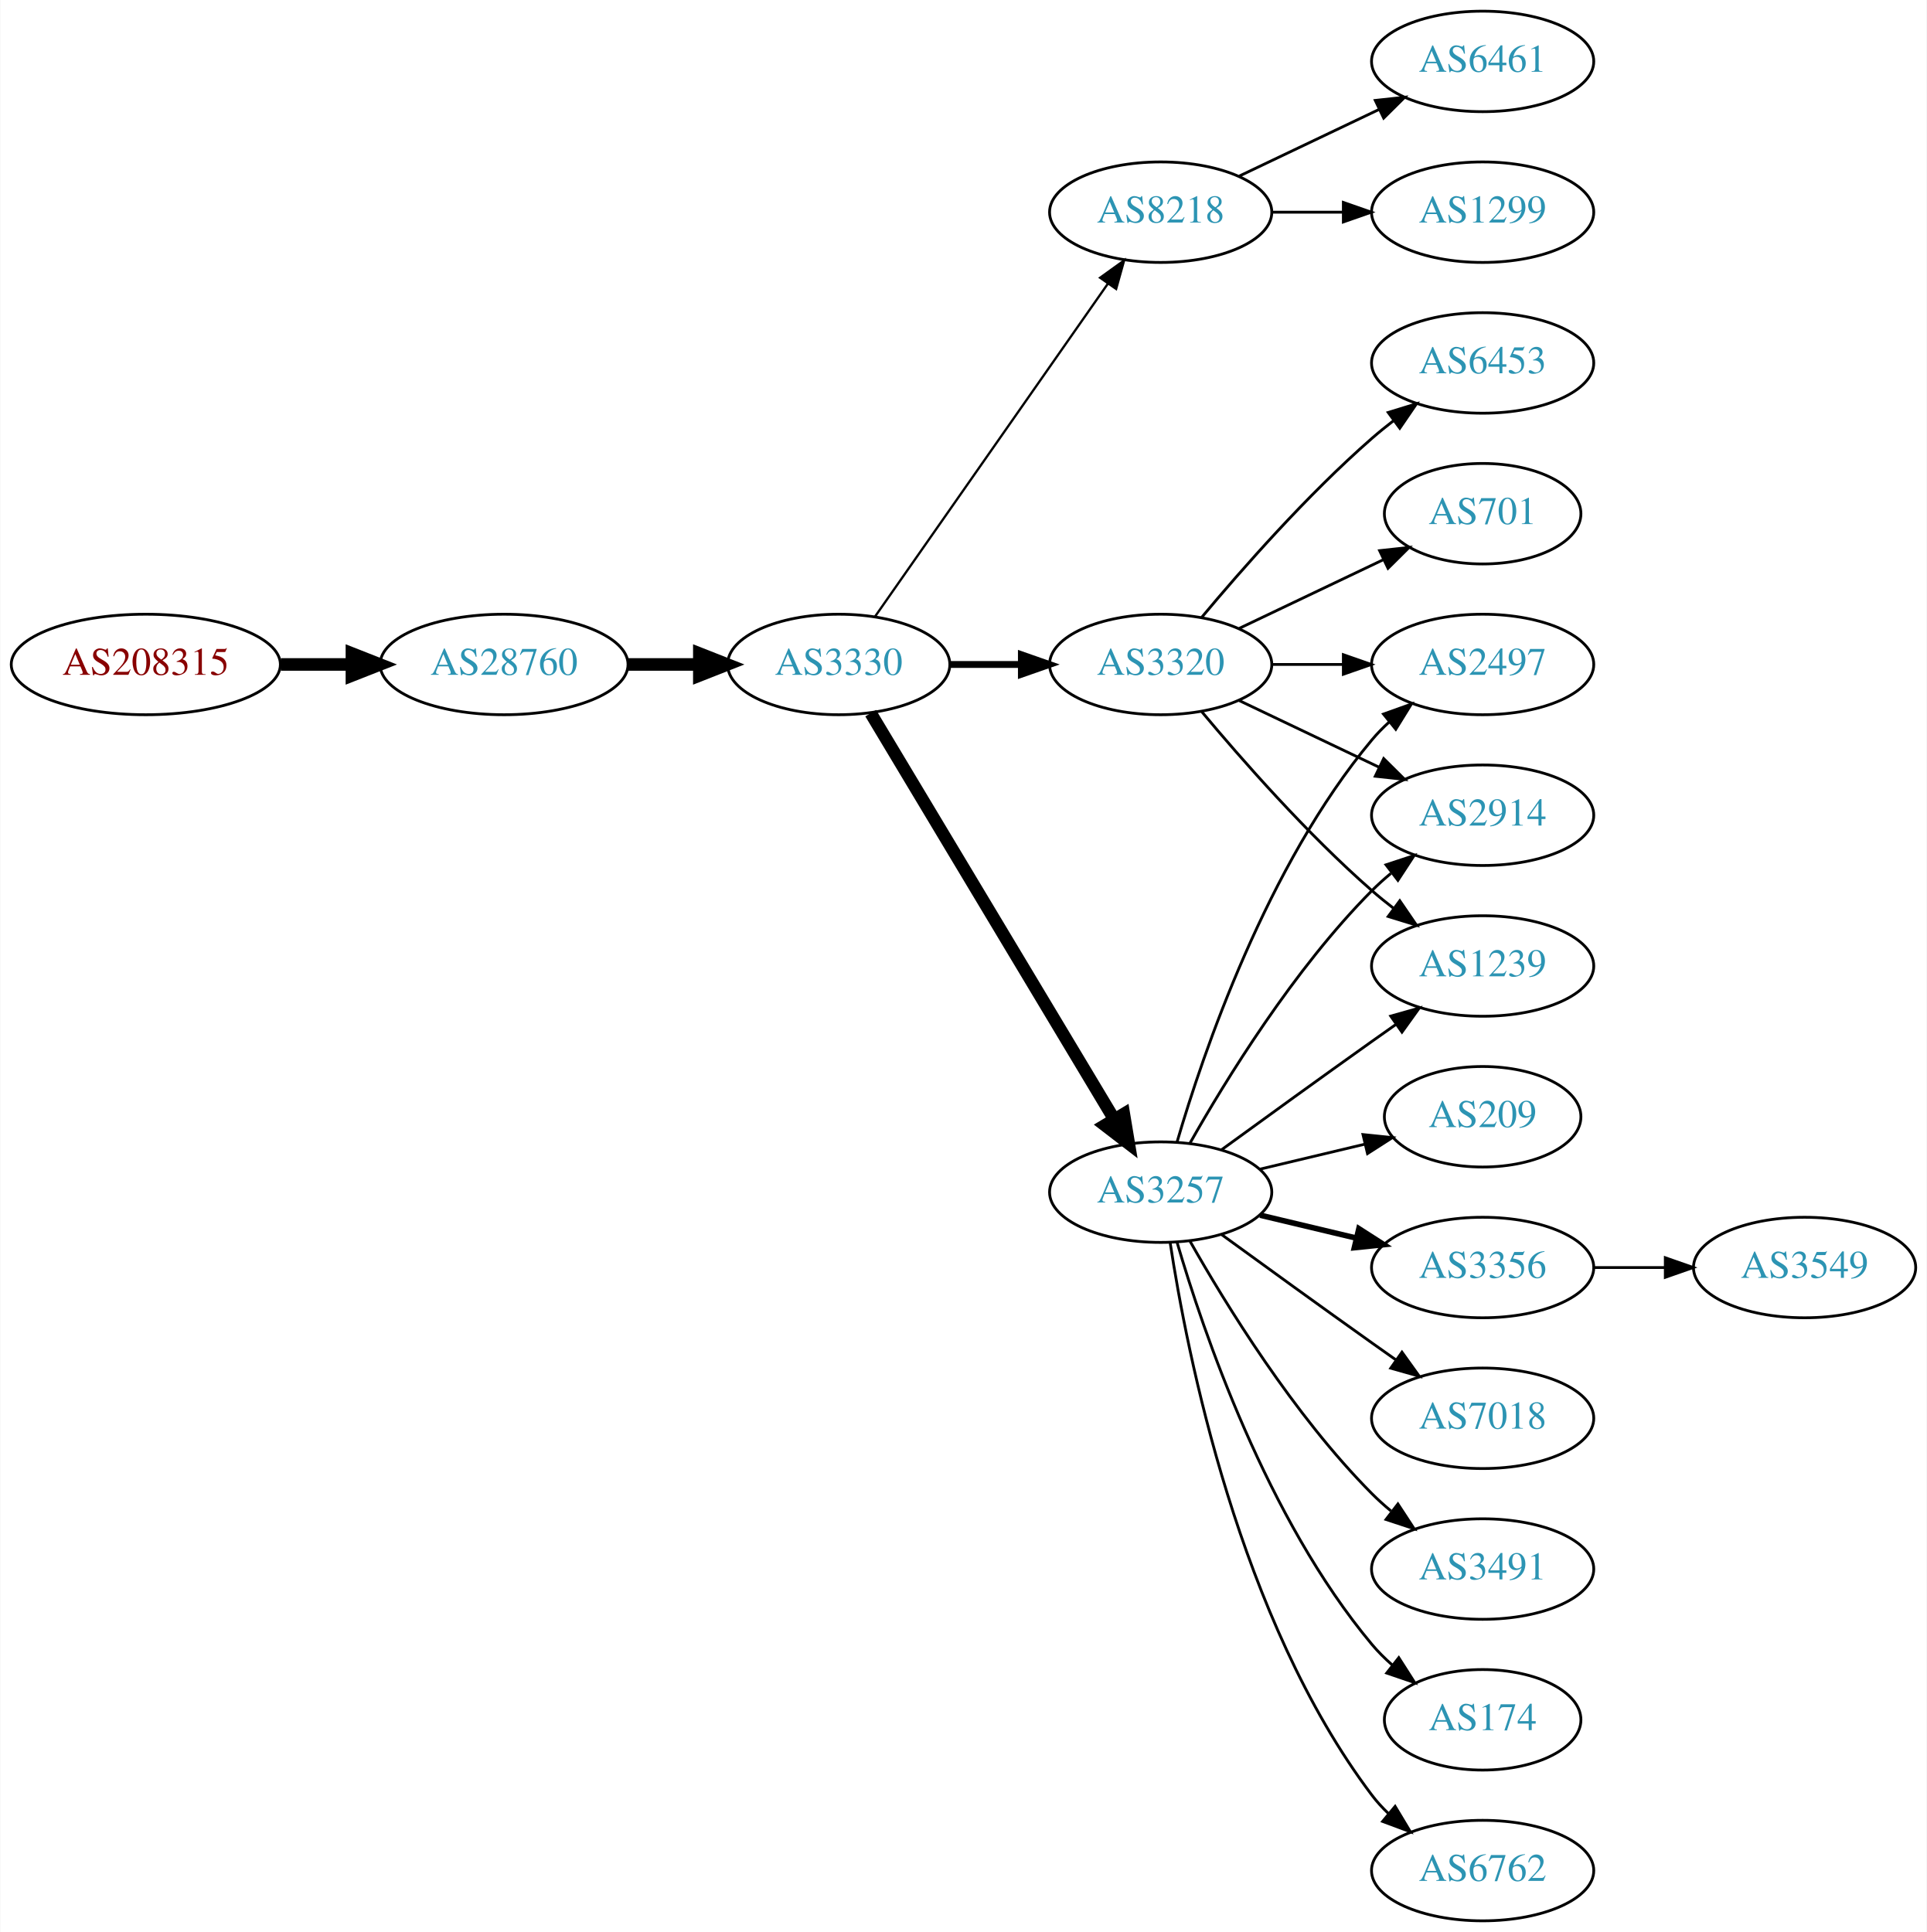
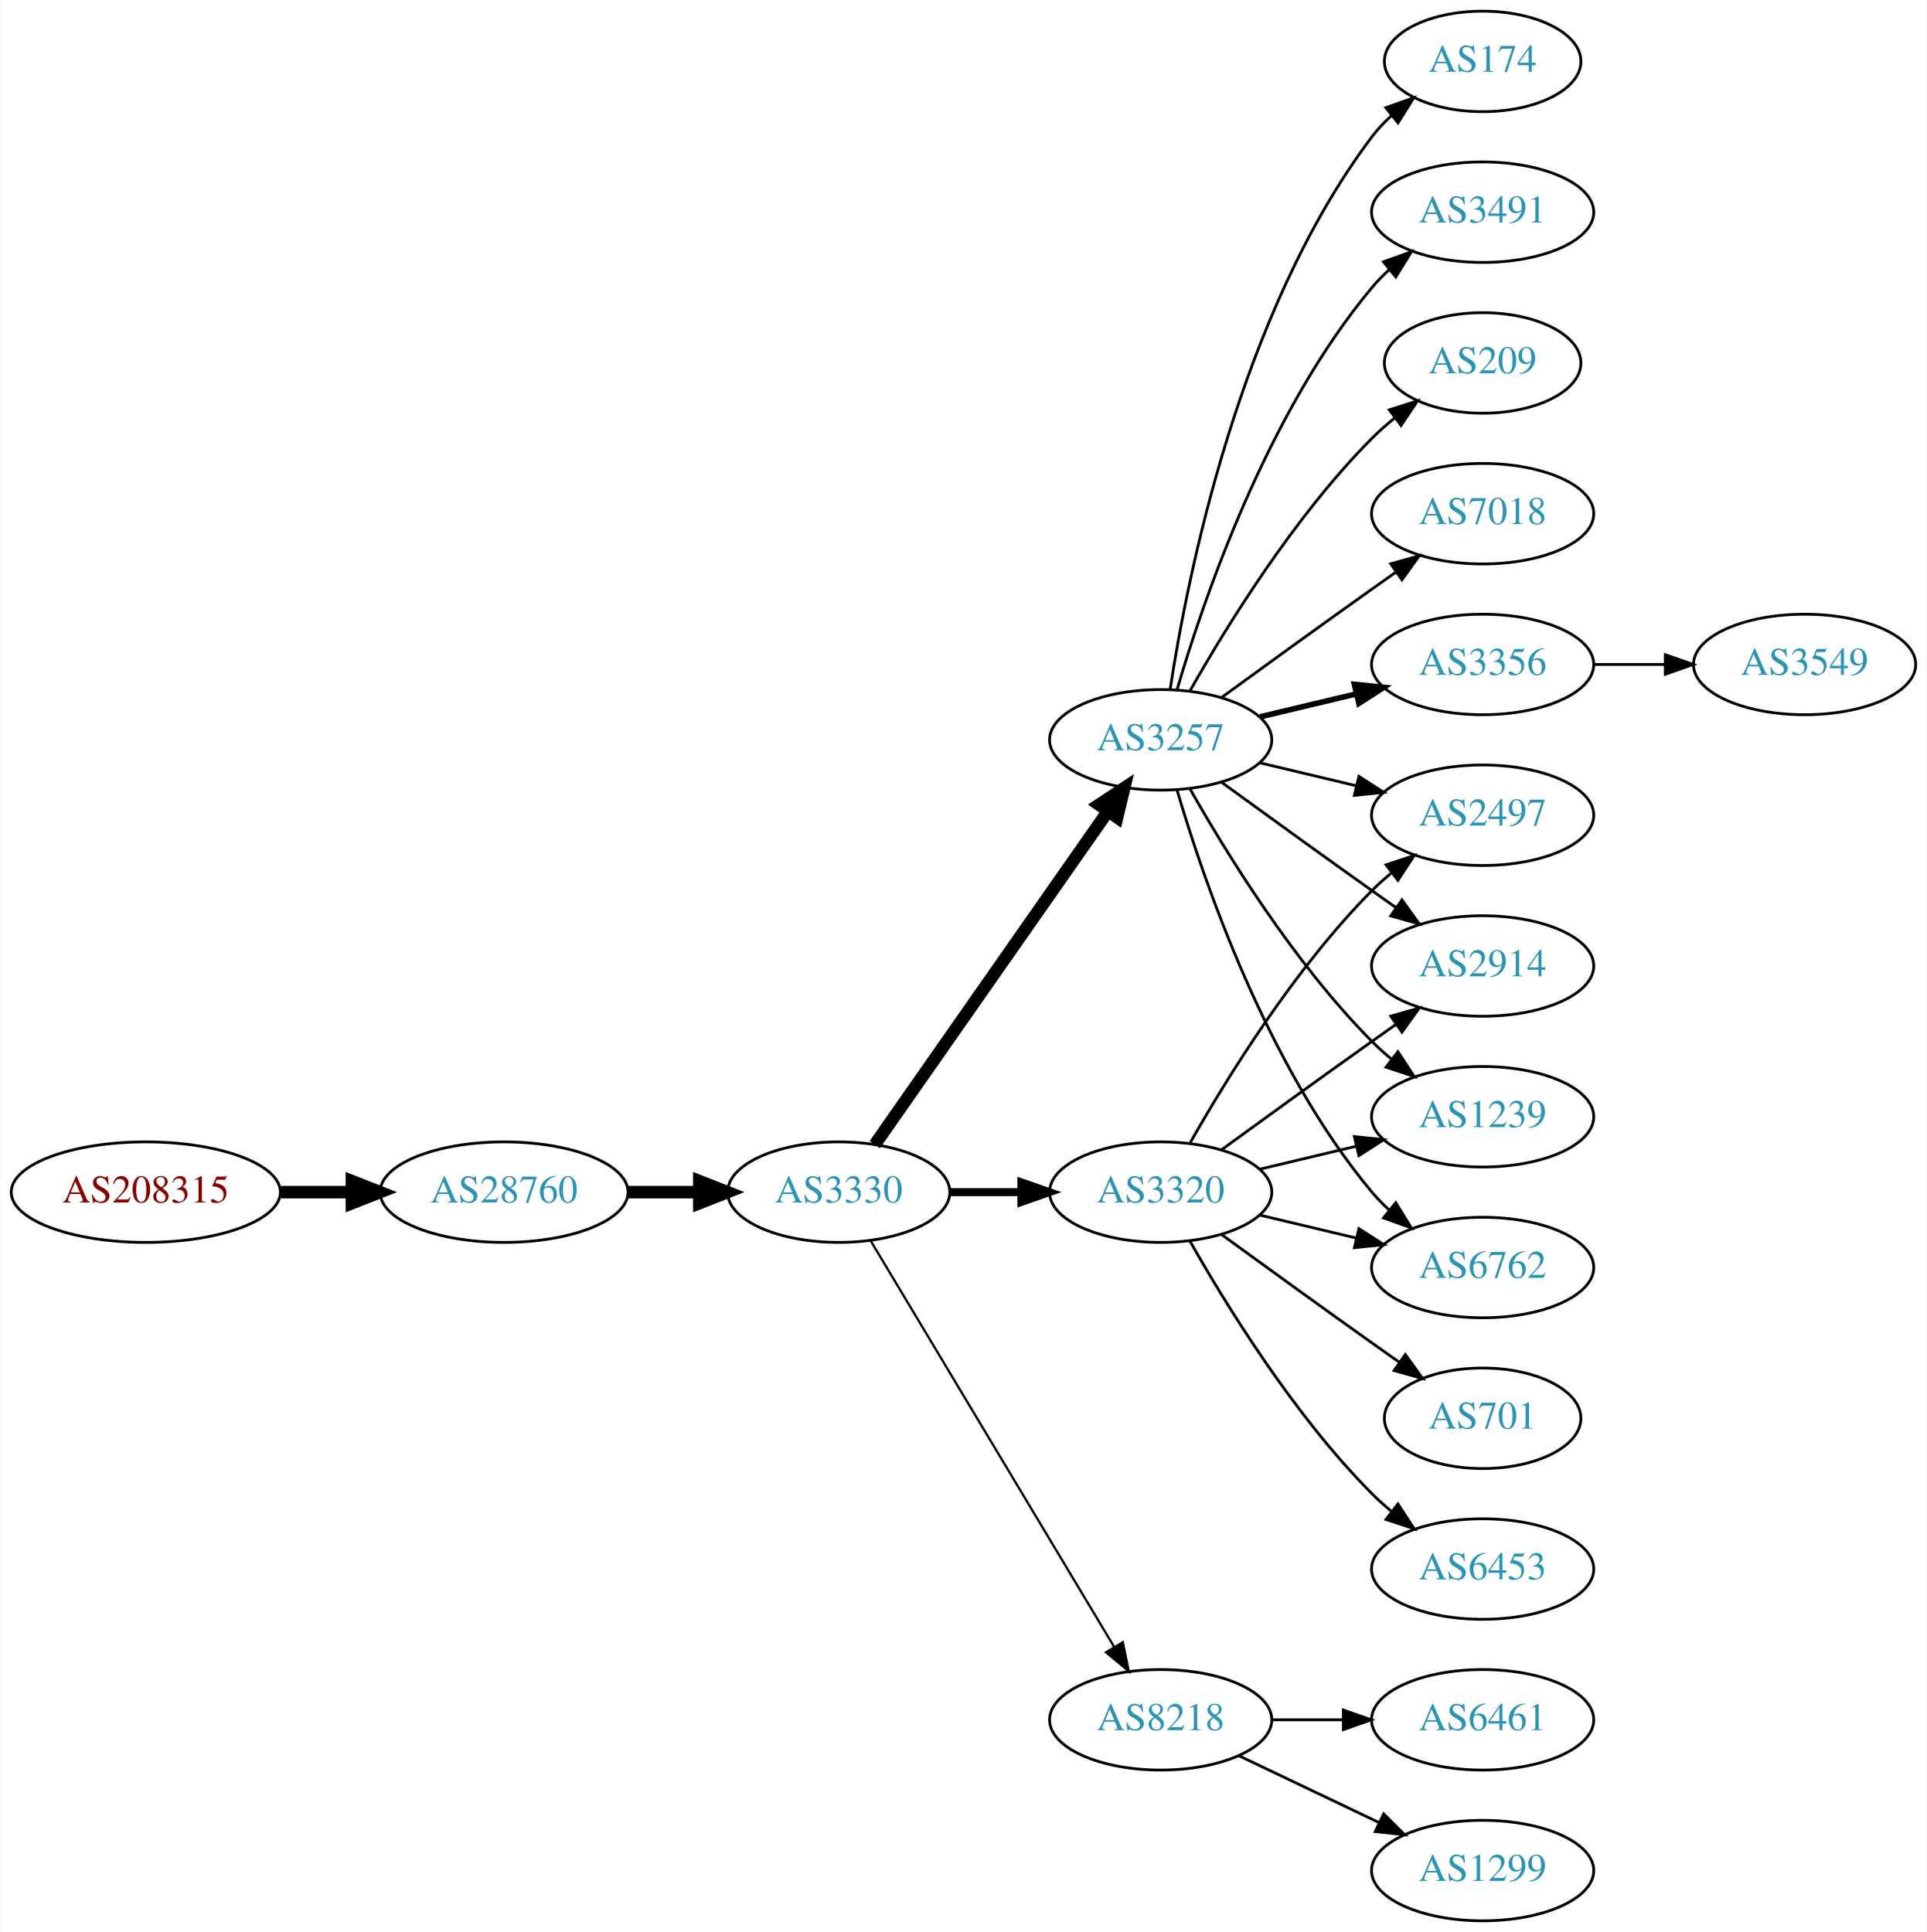
<svg xmlns="http://www.w3.org/2000/svg" xmlns:xlink="http://www.w3.org/1999/xlink" width="690pt" height="692pt" viewBox="0.00 0.00 689.76 692.00">
  <g id="graph0" class="graph" transform="scale(1 1) rotate(0) translate(4 688)">
    <polygon fill="white" stroke="none" points="-4,4 -4,-688 685.755,-688 685.755,4 -4,4" />
    <g id="node1" class="node">
      <g id="a_node1">
        <a xlink:href="/asn/208315" xlink:title="AS208315 ~ frauscher [AT]">
-           <ellipse fill="#ffffff" stroke="black" cx="48.096" cy="-450" rx="48.192" ry="18" />
-           <text text-anchor="middle" x="48.096" y="-446.3" font-family="Times,serif" font-size="14.00" fill="#880000">AS208315</text>
+           <ellipse fill="#ffffff" stroke="black" cx="48.096" cy="-261" rx="48.192" ry="18" />
+           <text text-anchor="middle" x="48.096" y="-257.3" font-family="Times,serif" font-size="14.00" fill="#880000">AS208315</text>
        </a>
      </g>
    </g>
    <g id="node2" class="node">
      <g id="a_node2">
        <a xlink:href="/asn/28760" xlink:title="AS28760 ~ Schaerdingerstr. 35 [AT]">
-           <ellipse fill="#ffffff" stroke="black" cx="176.388" cy="-450" rx="44.393" ry="18" />
-           <text text-anchor="middle" x="176.388" y="-446.3" font-family="Times,serif" font-size="14.00" fill="#2c94b3">AS28760</text>
+           <ellipse fill="#ffffff" stroke="black" cx="176.388" cy="-261" rx="44.393" ry="18" />
+           <text text-anchor="middle" x="176.388" y="-257.3" font-family="Times,serif" font-size="14.00" fill="#2c94b3">AS28760</text>
        </a>
      </g>
    </g>
    <g id="edge1" class="edge">
-       <path fill="none" stroke="black" stroke-width="4.5" d="M96.481,-450C104.742,-450 113.386,-450 121.799,-450" />
-       <polygon fill="black" stroke="black" stroke-width="4.5" points="121.904,-453.938 131.904,-450 121.904,-446.063 121.904,-453.938" />
+       <path fill="none" stroke="black" stroke-width="4.5" d="M96.481,-261C104.742,-261 113.386,-261 121.799,-261" />
+       <polygon fill="black" stroke="black" stroke-width="4.5" points="121.904,-264.938 131.904,-261 121.904,-257.063 121.904,-264.938" />
    </g>
    <g id="node3" class="node">
      <g id="a_node3">
        <a xlink:href="/asn/3330" xlink:title="AS3330 ~ Vienna, Austria [AT]">
-           <ellipse fill="#ffffff" stroke="black" cx="296.23" cy="-450" rx="39.794" ry="18" />
-           <text text-anchor="middle" x="296.23" y="-446.3" font-family="Times,serif" font-size="14.00" fill="#2c94b3">AS3330</text>
+           <ellipse fill="#ffffff" stroke="black" cx="296.23" cy="-261" rx="39.794" ry="18" />
+           <text text-anchor="middle" x="296.23" y="-257.3" font-family="Times,serif" font-size="14.00" fill="#2c94b3">AS3330</text>
        </a>
      </g>
    </g>
    <g id="edge2" class="edge">
-       <path fill="none" stroke="black" stroke-width="4.5" d="M220.599,-450C228.911,-450 237.674,-450 246.156,-450" />
-       <polygon fill="black" stroke="black" stroke-width="4.5" points="246.315,-453.938 256.315,-450 246.315,-446.063 246.315,-453.938" />
+       <path fill="none" stroke="black" stroke-width="4.5" d="M220.599,-261C228.911,-261 237.674,-261 246.156,-261" />
+       <polygon fill="black" stroke="black" stroke-width="4.5" points="246.315,-264.938 256.315,-261 246.315,-257.063 246.315,-264.938" />
    </g>
    <g id="node4" class="node">
      <g id="a_node4">
-         <a xlink:href="/asn/8218" xlink:title="AS8218 ~ legacy Neotelecoms [FR]">
-           <ellipse fill="#ffffff" stroke="black" cx="411.523" cy="-612" rx="39.794" ry="18" />
-           <text text-anchor="middle" x="411.523" y="-608.3" font-family="Times,serif" font-size="14.00" fill="#2c94b3">AS8218</text>
+         <a xlink:href="/asn/3257" xlink:title="AS3257 ~ GTT [DE]">
+           <ellipse fill="#ffffff" stroke="black" cx="411.523" cy="-423" rx="39.794" ry="18" />
+           <text text-anchor="middle" x="411.523" y="-419.3" font-family="Times,serif" font-size="14.00" fill="#2c94b3">AS3257</text>
        </a>
      </g>
    </g>
    <g id="edge3" class="edge">
-       <path fill="none" stroke="black" stroke-width="0.818" d="M309.14,-467.031C329.062,-495.517 369.252,-552.985 392.602,-586.374" />
-       <polygon fill="black" stroke="black" stroke-width="0.818" points="389.832,-588.521 398.431,-594.71 395.569,-584.509 389.832,-588.521" />
+       <path fill="none" stroke="black" stroke-width="4.5" d="M309.14,-278.031C329.062,-306.517 369.252,-363.985 392.602,-397.374" />
+       <polygon fill="black" stroke="black" stroke-width="4.5" points="389.474,-399.772 398.431,-405.71 395.927,-395.258 389.474,-399.772" />
    </g>
    <g id="node5" class="node">
      <g id="a_node5">
        <a xlink:href="/asn/3320" xlink:title="AS3320 ~ DTAG [DE]">
-           <ellipse fill="#ffffff" stroke="black" cx="411.523" cy="-450" rx="39.794" ry="18" />
-           <text text-anchor="middle" x="411.523" y="-446.3" font-family="Times,serif" font-size="14.00" fill="#2c94b3">AS3320</text>
+           <ellipse fill="#ffffff" stroke="black" cx="411.523" cy="-261" rx="39.794" ry="18" />
+           <text text-anchor="middle" x="411.523" y="-257.3" font-family="Times,serif" font-size="14.00" fill="#2c94b3">AS3320</text>
        </a>
      </g>
    </g>
    <g id="edge4" class="edge">
-       <path fill="none" stroke="black" stroke-width="2.455" d="M335.902,-450C344.105,-450 352.869,-450 361.401,-450" />
-       <polygon fill="black" stroke="black" stroke-width="2.455" points="361.641,-453.5 371.641,-450 361.641,-446.5 361.641,-453.5" />
+       <path fill="none" stroke="black" stroke-width="2.864" d="M335.902,-261C344.105,-261 352.869,-261 361.401,-261" />
+       <polygon fill="black" stroke="black" stroke-width="2.864" points="361.641,-264.5 371.641,-261 361.641,-257.5 361.641,-264.5" />
    </g>
    <g id="node6" class="node">
      <g id="a_node6">
-         <a xlink:href="/asn/3257" xlink:title="AS3257 ~ GTT [DE]">
-           <ellipse fill="#ffffff" stroke="black" cx="411.523" cy="-261" rx="39.794" ry="18" />
-           <text text-anchor="middle" x="411.523" y="-257.3" font-family="Times,serif" font-size="14.00" fill="#2c94b3">AS3257</text>
+         <a xlink:href="/asn/8218" xlink:title="AS8218 ~ legacy Neotelecoms [FR]">
+           <ellipse fill="#ffffff" stroke="black" cx="411.523" cy="-72" rx="39.794" ry="18" />
+           <text text-anchor="middle" x="411.523" y="-68.3" font-family="Times,serif" font-size="14.00" fill="#2c94b3">AS8218</text>
        </a>
      </g>
    </g>
    <g id="edge5" class="edge">
-       <path fill="none" stroke="black" stroke-width="4.5" d="M307.685,-432.558C327.666,-399.225 371.372,-326.314 394.857,-287.134" />
-       <polygon fill="black" stroke="black" stroke-width="4.5" points="398.329,-289.001 400.093,-278.4 391.574,-284.952 398.329,-289.001" />
+       <path fill="none" stroke="black" stroke-width="0.818" d="M307.685,-243.558C327.666,-210.225 371.372,-137.314 394.857,-98.134" />
+       <polygon fill="black" stroke="black" stroke-width="0.818" points="397.954,-99.776 400.093,-89.4 391.95,-96.177 397.954,-99.776" />
    </g>
    <g id="node7" class="node">
      <g id="a_node7">
-         <a xlink:href="/asn/1299" xlink:title="AS1299 ~ Telia Carrier [EU]">
-           <ellipse fill="#ffffff" stroke="black" cx="526.816" cy="-612" rx="39.794" ry="18" />
-           <text text-anchor="middle" x="526.816" y="-608.3" font-family="Times,serif" font-size="14.00" fill="#2c94b3">AS1299</text>
+         <a xlink:href="/asn/3356" xlink:title="AS3356 ~ Level 3 Parent, LLC [US]">
+           <ellipse fill="#ffffff" stroke="black" cx="526.816" cy="-450" rx="39.794" ry="18" />
+           <text text-anchor="middle" x="526.816" y="-446.3" font-family="Times,serif" font-size="14.00" fill="#2c94b3">AS3356</text>
        </a>
      </g>
    </g>
    <g id="edge6" class="edge">
-       <path fill="none" stroke="black" d="M451.195,-612C459.398,-612 468.162,-612 476.694,-612" />
-       <polygon fill="black" stroke="black" points="476.934,-615.5 486.934,-612 476.933,-608.5 476.934,-615.5" />
+       <path fill="none" stroke="black" stroke-width="2" d="M447.13,-431.248C458.002,-433.838 470.156,-436.735 481.598,-439.462" />
+       <polygon fill="black" stroke="black" stroke-width="2" points="480.882,-442.889 491.421,-441.803 482.505,-436.08 480.882,-442.889" />
    </g>
    <g id="node8" class="node">
      <g id="a_node8">
-         <a xlink:href="/asn/6461" xlink:title="AS6461 ~ Zayo Bandwidth [US]">
-           <ellipse fill="#ffffff" stroke="black" cx="526.816" cy="-666" rx="39.794" ry="18" />
-           <text text-anchor="middle" x="526.816" y="-662.3" font-family="Times,serif" font-size="14.00" fill="#2c94b3">AS6461</text>
+         <a xlink:href="/asn/174" xlink:title="AS174 ~ Cogent Communications [US]">
+           <ellipse fill="#ffffff" stroke="black" cx="526.816" cy="-666" rx="35.194" ry="18" />
+           <text text-anchor="middle" x="526.816" y="-662.3" font-family="Times,serif" font-size="14.00" fill="#2c94b3">AS174</text>
        </a>
      </g>
    </g>
    <g id="edge7" class="edge">
-       <path fill="none" stroke="black" d="M439.66,-624.934C454.654,-632.081 473.475,-641.052 489.698,-648.785" />
-       <polygon fill="black" stroke="black" points="488.368,-652.028 498.901,-653.171 491.38,-645.709 488.368,-652.028" />
+       <path fill="none" stroke="black" d="M414.9,-440.986C420.873,-480.422 439.584,-575.995 487.17,-639 489.192,-641.678 491.558,-644.19 494.105,-646.522" />
+       <polygon fill="black" stroke="black" points="492.14,-649.432 502.131,-652.958 496.519,-643.972 492.14,-649.432" />
    </g>
    <g id="node9" class="node">
      <g id="a_node9">
-         <a xlink:href="/asn/2497" xlink:title="AS2497 ~ Internet Initiative Japan Inc. [JP]">
-           <ellipse fill="#ffffff" stroke="black" cx="526.816" cy="-450" rx="39.794" ry="18" />
-           <text text-anchor="middle" x="526.816" y="-446.3" font-family="Times,serif" font-size="14.00" fill="#2c94b3">AS2497</text>
+         <a xlink:href="/asn/2914" xlink:title="AS2914 ~ NTT America, Inc. [US]">
+           <ellipse fill="#ffffff" stroke="black" cx="526.816" cy="-342" rx="39.794" ry="18" />
+           <text text-anchor="middle" x="526.816" y="-338.3" font-family="Times,serif" font-size="14.00" fill="#2c94b3">AS2914</text>
        </a>
      </g>
    </g>
    <g id="edge8" class="edge">
-       <path fill="none" stroke="black" d="M451.195,-450C459.398,-450 468.162,-450 476.694,-450" />
-       <polygon fill="black" stroke="black" points="476.934,-453.5 486.934,-450 476.933,-446.5 476.934,-453.5" />
+       <path fill="none" stroke="black" d="M433.371,-407.778C448.305,-396.909 468.919,-381.975 487.17,-369 489.99,-366.995 492.933,-364.915 495.881,-362.841" />
+       <polygon fill="black" stroke="black" points="497.927,-365.681 504.106,-357.074 493.908,-359.95 497.927,-365.681" />
    </g>
    <g id="node10" class="node">
      <g id="a_node10">
-         <a xlink:href="/asn/2914" xlink:title="AS2914 ~ NTT America, Inc. [US]">
-           <ellipse fill="#ffffff" stroke="black" cx="526.816" cy="-396" rx="39.794" ry="18" />
-           <text text-anchor="middle" x="526.816" y="-392.3" font-family="Times,serif" font-size="14.00" fill="#2c94b3">AS2914</text>
+         <a xlink:href="/asn/3491" xlink:title="AS3491 ~ PCCW Global, Inc. [US]">
+           <ellipse fill="#ffffff" stroke="black" cx="526.816" cy="-612" rx="39.794" ry="18" />
+           <text text-anchor="middle" x="526.816" y="-608.3" font-family="Times,serif" font-size="14.00" fill="#2c94b3">AS3491</text>
        </a>
      </g>
    </g>
    <g id="edge9" class="edge">
-       <path fill="none" stroke="black" d="M439.66,-437.066C454.654,-429.919 473.475,-420.948 489.698,-413.215" />
-       <polygon fill="black" stroke="black" points="491.38,-416.291 498.901,-408.829 488.368,-409.972 491.38,-416.291" />
+       <path fill="none" stroke="black" d="M417.397,-441.002C426.711,-472.844 449.528,-539.981 487.17,-585 489.04,-587.237 491.138,-589.374 493.364,-591.396" />
+       <polygon fill="black" stroke="black" points="491.308,-594.234 501.283,-597.804 495.711,-588.793 491.308,-594.234" />
    </g>
    <g id="node11" class="node">
      <g id="a_node11">
        <a xlink:href="/asn/1239" xlink:title="AS1239 ~ Sprint [US]">
-           <ellipse fill="#ffffff" stroke="black" cx="526.816" cy="-342" rx="39.794" ry="18" />
-           <text text-anchor="middle" x="526.816" y="-338.3" font-family="Times,serif" font-size="14.00" fill="#2c94b3">AS1239</text>
+           <ellipse fill="#ffffff" stroke="black" cx="526.816" cy="-288" rx="39.794" ry="18" />
+           <text text-anchor="middle" x="526.816" y="-284.3" font-family="Times,serif" font-size="14.00" fill="#2c94b3">AS1239</text>
        </a>
      </g>
    </g>
    <g id="edge10" class="edge">
-       <path fill="none" stroke="black" d="M426.153,-433.183C440.436,-416.071 463.982,-389.255 487.17,-369 489.635,-366.846 492.274,-364.706 494.971,-362.628" />
-       <polygon fill="black" stroke="black" points="497.144,-365.375 503.125,-356.63 492.996,-359.736 497.144,-365.375" />
+       <path fill="none" stroke="black" d="M421.983,-405.51C434.765,-382.904 459.197,-343.114 487.17,-315 489.28,-312.879 491.576,-310.812 493.962,-308.829" />
+       <polygon fill="black" stroke="black" points="496.477,-311.31 502.277,-302.444 492.214,-305.758 496.477,-311.31" />
    </g>
    <g id="node12" class="node">
      <g id="a_node12">
-         <a xlink:href="/asn/701" xlink:title="AS701 ~ UUNET [US]">
-           <ellipse fill="#ffffff" stroke="black" cx="526.816" cy="-504" rx="35.194" ry="18" />
-           <text text-anchor="middle" x="526.816" y="-500.3" font-family="Times,serif" font-size="14.00" fill="#2c94b3">AS701</text>
+         <a xlink:href="/asn/209" xlink:title="AS209 ~ CenturyLink Communications, LLC [US]">
+           <ellipse fill="#ffffff" stroke="black" cx="526.816" cy="-558" rx="35.194" ry="18" />
+           <text text-anchor="middle" x="526.816" y="-554.3" font-family="Times,serif" font-size="14.00" fill="#2c94b3">AS209</text>
        </a>
      </g>
    </g>
    <g id="edge11" class="edge">
-       <path fill="none" stroke="black" d="M439.66,-462.934C455.091,-470.29 474.577,-479.577 491.112,-487.459" />
-       <polygon fill="black" stroke="black" points="489.921,-490.768 500.454,-491.911 492.933,-484.449 489.921,-490.768" />
+       <path fill="none" stroke="black" d="M421.983,-440.49C434.765,-463.096 459.197,-502.886 487.17,-531 489.67,-533.513 492.43,-535.949 495.292,-538.261" />
+       <polygon fill="black" stroke="black" points="493.39,-541.21 503.489,-544.413 497.592,-535.611 493.39,-541.21" />
    </g>
    <g id="node13" class="node">
      <g id="a_node13">
-         <a xlink:href="/asn/6453" xlink:title="AS6453 ~ TATA COMMUNICATIONS (AMERICA) INC [US]">
-           <ellipse fill="#ffffff" stroke="black" cx="526.816" cy="-558" rx="39.794" ry="18" />
-           <text text-anchor="middle" x="526.816" y="-554.3" font-family="Times,serif" font-size="14.00" fill="#2c94b3">AS6453</text>
+         <a xlink:href="/asn/6762" xlink:title="AS6762 ~ TELECOM ITALIA SPARKLE S.p.A. [IT]">
+           <ellipse fill="#ffffff" stroke="black" cx="526.816" cy="-234" rx="39.794" ry="18" />
+           <text text-anchor="middle" x="526.816" y="-230.3" font-family="Times,serif" font-size="14.00" fill="#2c94b3">AS6762</text>
        </a>
      </g>
    </g>
    <g id="edge12" class="edge">
-       <path fill="none" stroke="black" d="M426.153,-466.817C440.436,-483.929 463.982,-510.745 487.17,-531 489.635,-533.154 492.274,-535.294 494.971,-537.372" />
-       <polygon fill="black" stroke="black" points="492.996,-540.264 503.125,-543.37 497.144,-534.625 492.996,-540.264" />
-     </g>
-     <g id="edge18" class="edge">
-       <path fill="none" stroke="black" d="M417.397,-279.002C426.711,-310.844 449.528,-377.981 487.17,-423 489.04,-425.237 491.138,-427.374 493.364,-429.396" />
-       <polygon fill="black" stroke="black" points="491.308,-432.234 501.283,-435.804 495.711,-426.793 491.308,-432.234" />
+       <path fill="none" stroke="black" d="M417.397,-404.998C426.711,-373.156 449.528,-306.019 487.17,-261 489.04,-258.763 491.138,-256.626 493.364,-254.604" />
+       <polygon fill="black" stroke="black" points="495.711,-257.207 501.283,-248.196 491.308,-251.766 495.711,-257.207" />
+     </g>
+     <g id="node14" class="node">
+       <g id="a_node14">
+         <a xlink:href="/asn/2497" xlink:title="AS2497 ~ Internet Initiative Japan Inc. [JP]">
+           <ellipse fill="#ffffff" stroke="black" cx="526.816" cy="-396" rx="39.794" ry="18" />
+           <text text-anchor="middle" x="526.816" y="-392.3" font-family="Times,serif" font-size="14.00" fill="#2c94b3">AS2497</text>
+         </a>
+       </g>
+     </g>
+     <g id="edge13" class="edge">
+       <path fill="none" stroke="black" d="M447.13,-414.752C458.002,-412.162 470.156,-409.265 481.598,-406.538" />
+       <polygon fill="black" stroke="black" points="482.505,-409.92 491.421,-404.197 480.882,-403.111 482.505,-409.92" />
+     </g>
+     <g id="node15" class="node">
+       <g id="a_node15">
+         <a xlink:href="/asn/7018" xlink:title="AS7018 ~ AT&amp;T Services, Inc. [US]">
+           <ellipse fill="#ffffff" stroke="black" cx="526.816" cy="-504" rx="39.794" ry="18" />
+           <text text-anchor="middle" x="526.816" y="-500.3" font-family="Times,serif" font-size="14.00" fill="#2c94b3">AS7018</text>
+         </a>
+       </g>
    </g>
    <g id="edge14" class="edge">
-       <path fill="none" stroke="black" d="M421.983,-278.49C434.765,-301.096 459.197,-340.886 487.17,-369 489.28,-371.121 491.576,-373.188 493.962,-375.171" />
-       <polygon fill="black" stroke="black" points="492.214,-378.242 502.277,-381.556 496.477,-372.69 492.214,-378.242" />
+       <path fill="none" stroke="black" d="M433.371,-438.222C448.305,-449.091 468.919,-464.025 487.17,-477 489.99,-479.005 492.933,-481.085 495.881,-483.159" />
+       <polygon fill="black" stroke="black" points="493.908,-486.05 504.106,-488.926 497.927,-480.319 493.908,-486.05" />
    </g>
    <g id="edge17" class="edge">
      <path fill="none" stroke="black" d="M433.371,-276.222C448.305,-287.091 468.919,-302.025 487.17,-315 489.99,-317.005 492.933,-319.085 495.881,-321.159" />
      <polygon fill="black" stroke="black" points="493.908,-324.05 504.106,-326.926 497.927,-318.319 493.908,-324.05" />
    </g>
-     <g id="node14" class="node">
-       <g id="a_node14">
-         <a xlink:href="/asn/3491" xlink:title="AS3491 ~ PCCW Global, Inc. [US]">
+     <g id="edge16" class="edge">
+       <path fill="none" stroke="black" d="M447.13,-269.248C458.002,-271.838 470.156,-274.735 481.598,-277.462" />
+       <polygon fill="black" stroke="black" points="480.882,-280.889 491.421,-279.803 482.505,-274.08 480.882,-280.889" />
+     </g>
+     <g id="edge21" class="edge">
+       <path fill="none" stroke="black" d="M447.13,-252.752C458.002,-250.162 470.156,-247.265 481.598,-244.538" />
+       <polygon fill="black" stroke="black" points="482.505,-247.92 491.421,-242.197 480.882,-241.111 482.505,-247.92" />
+     </g>
+     <g id="edge19" class="edge">
+       <path fill="none" stroke="black" d="M421.983,-278.49C434.765,-301.096 459.197,-340.886 487.17,-369 489.28,-371.121 491.576,-373.188 493.962,-375.171" />
+       <polygon fill="black" stroke="black" points="492.214,-378.242 502.277,-381.556 496.477,-372.69 492.214,-378.242" />
+     </g>
+     <g id="node17" class="node">
+       <g id="a_node17">
+         <a xlink:href="/asn/6453" xlink:title="AS6453 ~ TATA COMMUNICATIONS (AMERICA) INC [US]">
          <ellipse fill="#ffffff" stroke="black" cx="526.816" cy="-126" rx="39.794" ry="18" />
-           <text text-anchor="middle" x="526.816" y="-122.3" font-family="Times,serif" font-size="14.00" fill="#2c94b3">AS3491</text>
-         </a>
-       </g>
-     </g>
-     <g id="edge13" class="edge">
+           <text text-anchor="middle" x="526.816" y="-122.3" font-family="Times,serif" font-size="14.00" fill="#2c94b3">AS6453</text>
+         </a>
+       </g>
+     </g>
+     <g id="edge18" class="edge">
      <path fill="none" stroke="black" d="M421.983,-243.51C434.765,-220.904 459.197,-181.114 487.17,-153 489.28,-150.879 491.576,-148.812 493.962,-146.829" />
      <polygon fill="black" stroke="black" points="496.477,-149.31 502.277,-140.444 492.214,-143.758 496.477,-149.31" />
    </g>
-     <g id="node15" class="node">
-       <g id="a_node15">
-         <a xlink:href="/asn/174" xlink:title="AS174 ~ Cogent Communications [US]">
-           <ellipse fill="#ffffff" stroke="black" cx="526.816" cy="-72" rx="35.194" ry="18" />
-           <text text-anchor="middle" x="526.816" y="-68.3" font-family="Times,serif" font-size="14.00" fill="#2c94b3">AS174</text>
-         </a>
-       </g>
-     </g>
-     <g id="edge15" class="edge">
-       <path fill="none" stroke="black" d="M417.397,-242.998C426.711,-211.156 449.528,-144.019 487.17,-99 489.322,-96.426 491.776,-93.983 494.381,-91.697" />
-       <polygon fill="black" stroke="black" points="496.788,-94.257 502.491,-85.328 492.465,-88.751 496.788,-94.257" />
+     <g id="node18" class="node">
+       <g id="a_node18">
+         <a xlink:href="/asn/701" xlink:title="AS701 ~ UUNET [US]">
+           <ellipse fill="#ffffff" stroke="black" cx="526.816" cy="-180" rx="35.194" ry="18" />
+           <text text-anchor="middle" x="526.816" y="-176.3" font-family="Times,serif" font-size="14.00" fill="#2c94b3">AS701</text>
+         </a>
+       </g>
+     </g>
+     <g id="edge20" class="edge">
+       <path fill="none" stroke="black" d="M433.371,-245.778C448.305,-234.909 468.919,-219.975 487.17,-207 490.38,-204.718 493.749,-202.339 497.103,-199.982" />
+       <polygon fill="black" stroke="black" points="499.132,-202.834 505.314,-194.23 495.116,-197.101 499.132,-202.834" />
+     </g>
+     <g id="node19" class="node">
+       <g id="a_node19">
+         <a xlink:href="/asn/1299" xlink:title="AS1299 ~ Telia Carrier [EU]">
+           <ellipse fill="#ffffff" stroke="black" cx="526.816" cy="-18" rx="39.794" ry="18" />
+           <text text-anchor="middle" x="526.816" y="-14.3" font-family="Times,serif" font-size="14.00" fill="#2c94b3">AS1299</text>
+         </a>
+       </g>
+     </g>
+     <g id="edge22" class="edge">
+       <path fill="none" stroke="black" d="M439.66,-59.066C454.654,-51.919 473.475,-42.948 489.698,-35.215" />
+       <polygon fill="black" stroke="black" points="491.38,-38.291 498.901,-30.829 488.368,-31.972 491.38,-38.291" />
+     </g>
+     <g id="node20" class="node">
+       <g id="a_node20">
+         <a xlink:href="/asn/6461" xlink:title="AS6461 ~ Zayo Bandwidth [US]">
+           <ellipse fill="#ffffff" stroke="black" cx="526.816" cy="-72" rx="39.794" ry="18" />
+           <text text-anchor="middle" x="526.816" y="-68.3" font-family="Times,serif" font-size="14.00" fill="#2c94b3">AS6461</text>
+         </a>
+       </g>
+     </g>
+     <g id="edge23" class="edge">
+       <path fill="none" stroke="black" d="M451.195,-72C459.398,-72 468.162,-72 476.694,-72" />
+       <polygon fill="black" stroke="black" points="476.934,-75.5 486.934,-72 476.933,-68.5 476.934,-75.5" />
    </g>
    <g id="node16" class="node">
      <g id="a_node16">
-         <a xlink:href="/asn/6762" xlink:title="AS6762 ~ TELECOM ITALIA SPARKLE S.p.A. [IT]">
-           <ellipse fill="#ffffff" stroke="black" cx="526.816" cy="-18" rx="39.794" ry="18" />
-           <text text-anchor="middle" x="526.816" y="-14.3" font-family="Times,serif" font-size="14.00" fill="#2c94b3">AS6762</text>
-         </a>
-       </g>
-     </g>
-     <g id="edge16" class="edge">
-       <path fill="none" stroke="black" d="M414.9,-243.014C420.873,-203.578 439.584,-108.005 487.17,-45 488.927,-42.673 490.943,-40.471 493.113,-38.404" />
-       <polygon fill="black" stroke="black" points="495.472,-40.995 500.926,-31.912 490.998,-35.611 495.472,-40.995" />
-     </g>
-     <g id="node17" class="node">
-       <g id="a_node17">
-         <a xlink:href="/asn/209" xlink:title="AS209 ~ CenturyLink Communications, LLC [US]">
-           <ellipse fill="#ffffff" stroke="black" cx="526.816" cy="-288" rx="35.194" ry="18" />
-           <text text-anchor="middle" x="526.816" y="-284.3" font-family="Times,serif" font-size="14.00" fill="#2c94b3">AS209</text>
-         </a>
-       </g>
-     </g>
-     <g id="edge19" class="edge">
-       <path fill="none" stroke="black" d="M447.13,-269.248C458.925,-272.058 472.229,-275.229 484.497,-278.153" />
-       <polygon fill="black" stroke="black" points="483.963,-281.624 494.502,-280.537 485.586,-274.814 483.963,-281.624" />
-     </g>
-     <g id="node18" class="node">
-       <g id="a_node18">
-         <a xlink:href="/asn/3356" xlink:title="AS3356 ~ Level 3 Parent, LLC [US]">
-           <ellipse fill="#ffffff" stroke="black" cx="526.816" cy="-234" rx="39.794" ry="18" />
-           <text text-anchor="middle" x="526.816" y="-230.3" font-family="Times,serif" font-size="14.00" fill="#2c94b3">AS3356</text>
-         </a>
-       </g>
-     </g>
-     <g id="edge20" class="edge">
-       <path fill="none" stroke="black" stroke-width="2" d="M447.13,-252.752C458.002,-250.162 470.156,-247.265 481.598,-244.538" />
-       <polygon fill="black" stroke="black" stroke-width="2" points="482.505,-247.92 491.421,-242.197 480.882,-241.111 482.505,-247.92" />
-     </g>
-     <g id="node19" class="node">
-       <g id="a_node19">
-         <a xlink:href="/asn/7018" xlink:title="AS7018 ~ AT&amp;T Services, Inc. [US]">
-           <ellipse fill="#ffffff" stroke="black" cx="526.816" cy="-180" rx="39.794" ry="18" />
-           <text text-anchor="middle" x="526.816" y="-176.3" font-family="Times,serif" font-size="14.00" fill="#2c94b3">AS7018</text>
-         </a>
-       </g>
-     </g>
-     <g id="edge21" class="edge">
-       <path fill="none" stroke="black" d="M433.371,-245.778C448.305,-234.909 468.919,-219.975 487.17,-207 489.99,-204.995 492.933,-202.915 495.881,-200.841" />
-       <polygon fill="black" stroke="black" points="497.927,-203.681 504.106,-195.074 493.908,-197.95 497.927,-203.681" />
-     </g>
-     <g id="node20" class="node">
-       <g id="a_node20">
        <a xlink:href="/asn/3549" xlink:title="AS3549 ~ Level 3 Parent, LLC [US]">
-           <ellipse fill="#ffffff" stroke="black" cx="642.109" cy="-234" rx="39.794" ry="18" />
-           <text text-anchor="middle" x="642.109" y="-230.3" font-family="Times,serif" font-size="14.00" fill="#2c94b3">AS3549</text>
-         </a>
-       </g>
-     </g>
-     <g id="edge22" class="edge">
-       <path fill="none" stroke="black" d="M566.488,-234C574.691,-234 583.455,-234 591.987,-234" />
-       <polygon fill="black" stroke="black" points="592.227,-237.5 602.226,-234 592.226,-230.5 592.227,-237.5" />
+           <ellipse fill="#ffffff" stroke="black" cx="642.109" cy="-450" rx="39.794" ry="18" />
+           <text text-anchor="middle" x="642.109" y="-446.3" font-family="Times,serif" font-size="14.00" fill="#2c94b3">AS3549</text>
+         </a>
+       </g>
+     </g>
+     <g id="edge15" class="edge">
+       <path fill="none" stroke="black" d="M566.488,-450C574.691,-450 583.455,-450 591.987,-450" />
+       <polygon fill="black" stroke="black" points="592.227,-453.5 602.226,-450 592.226,-446.5 592.227,-453.5" />
    </g>
  </g>
</svg>
